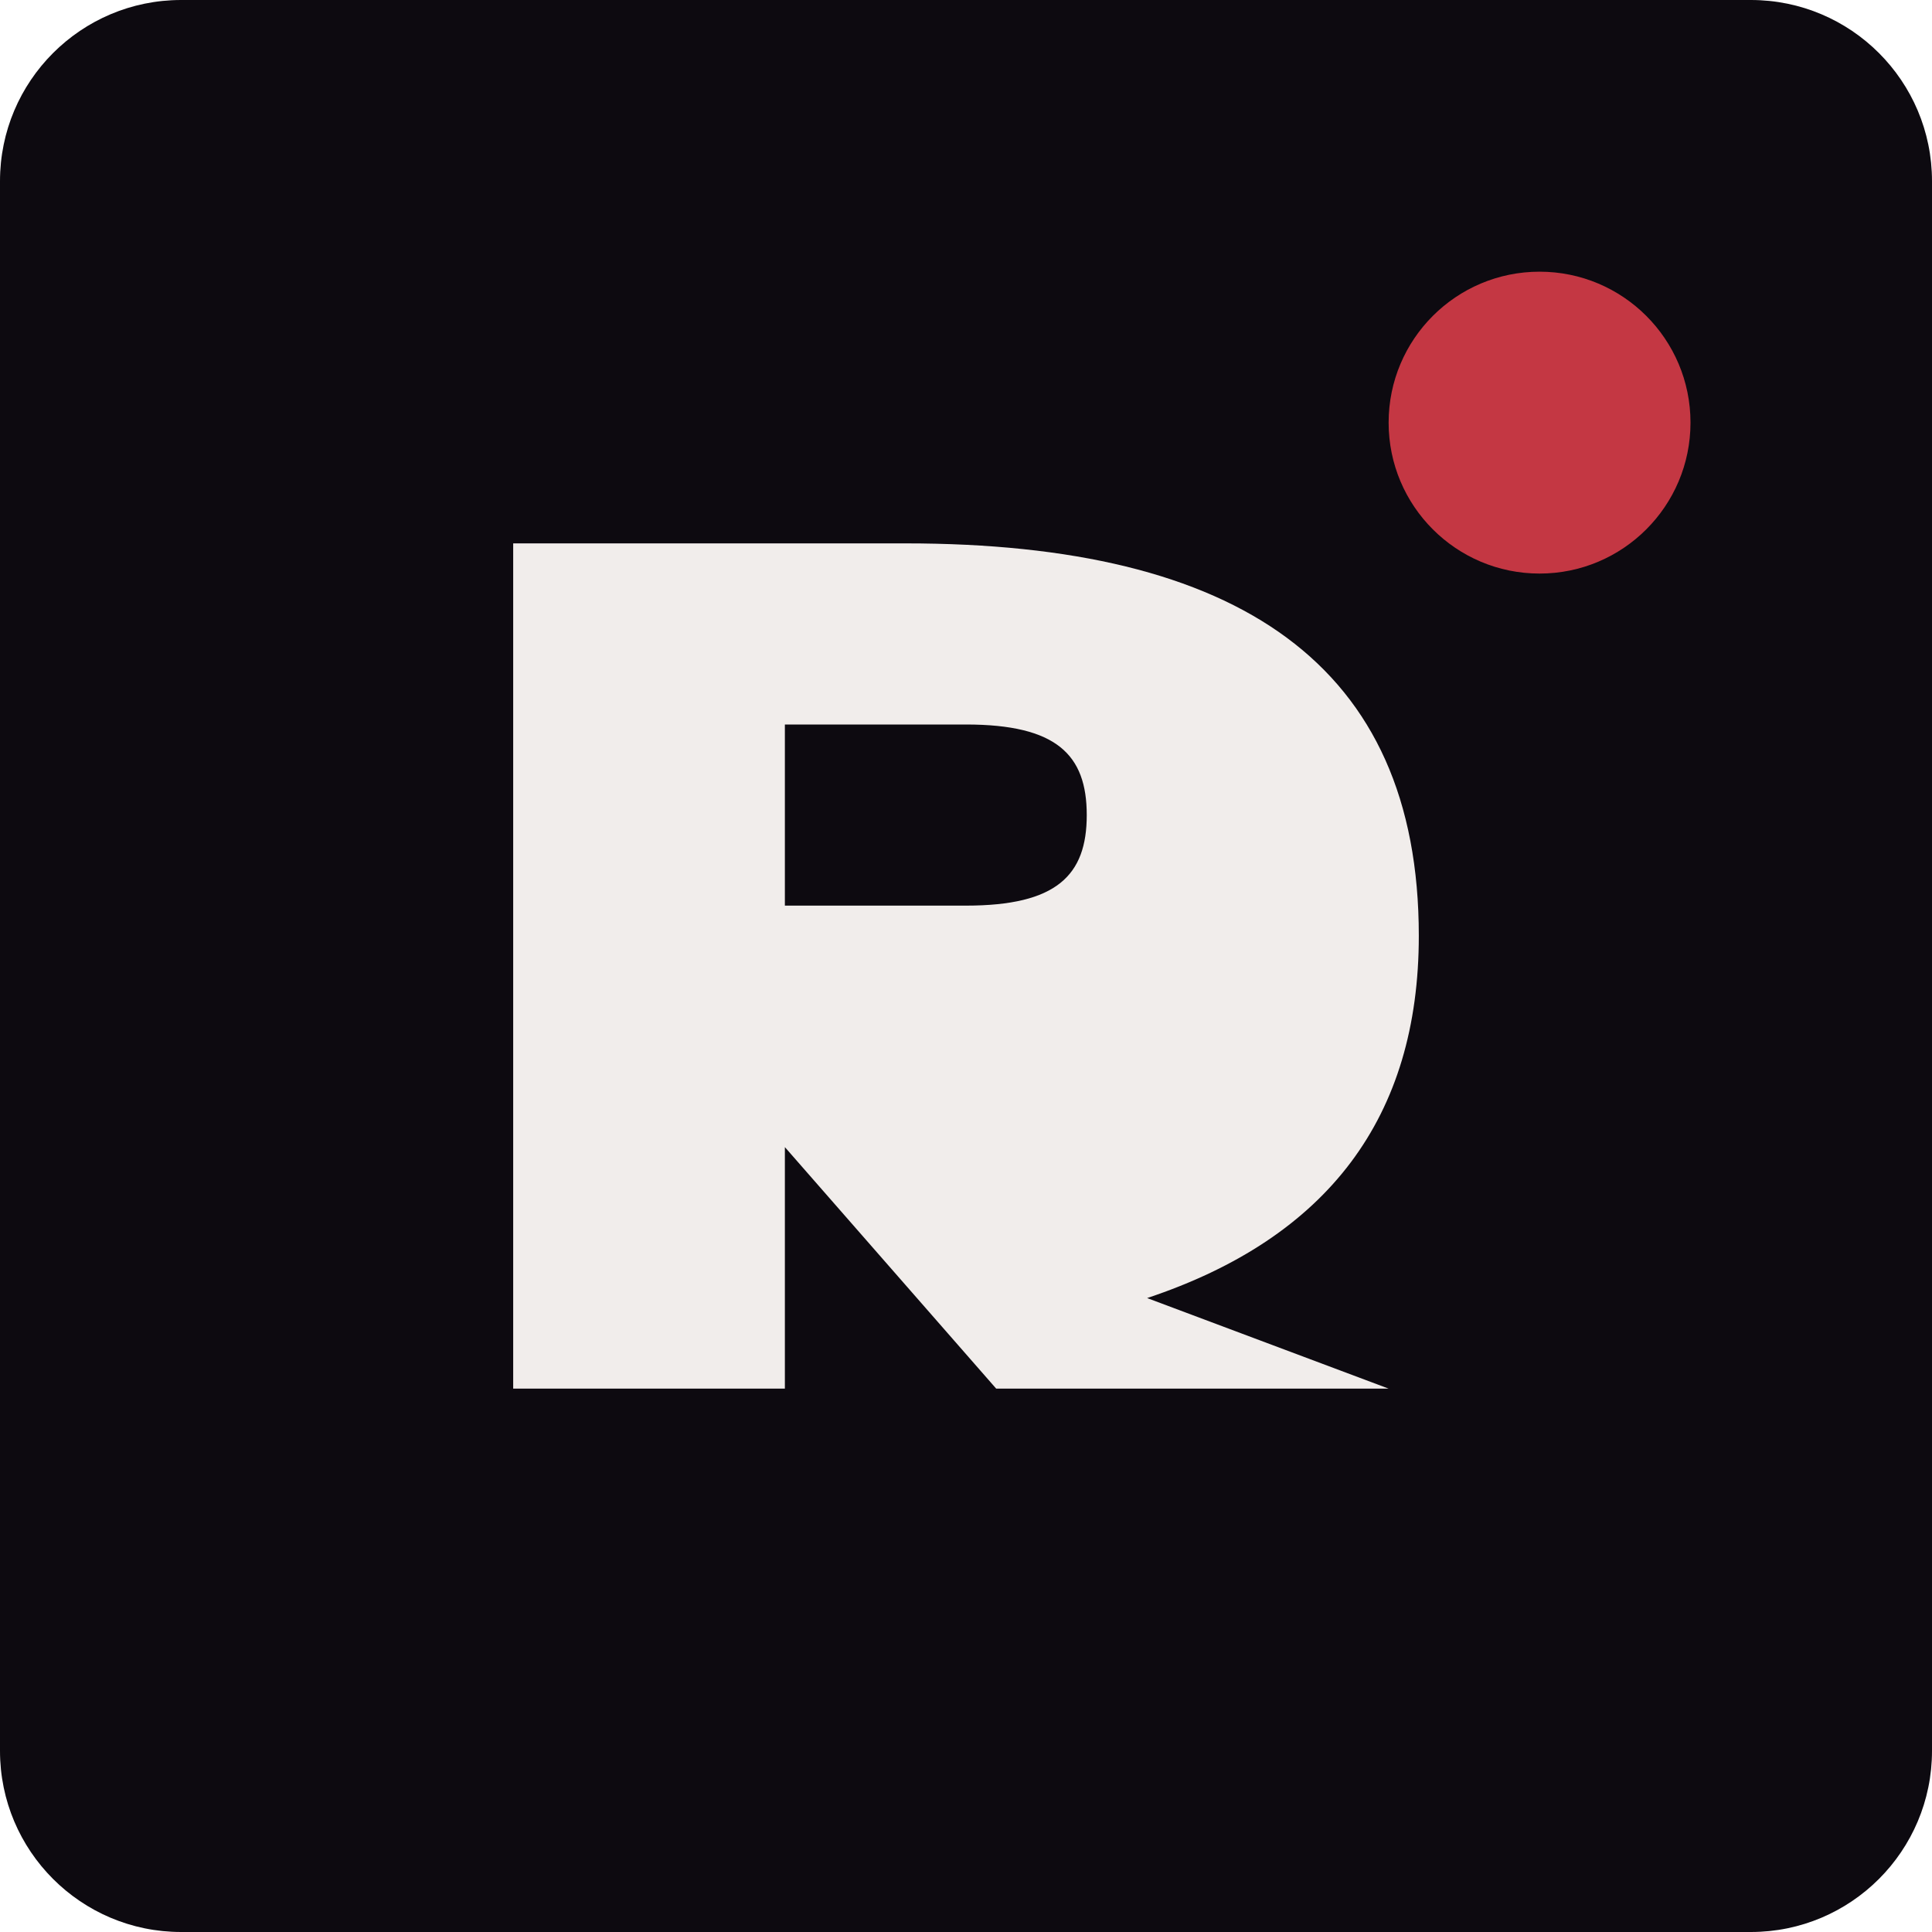
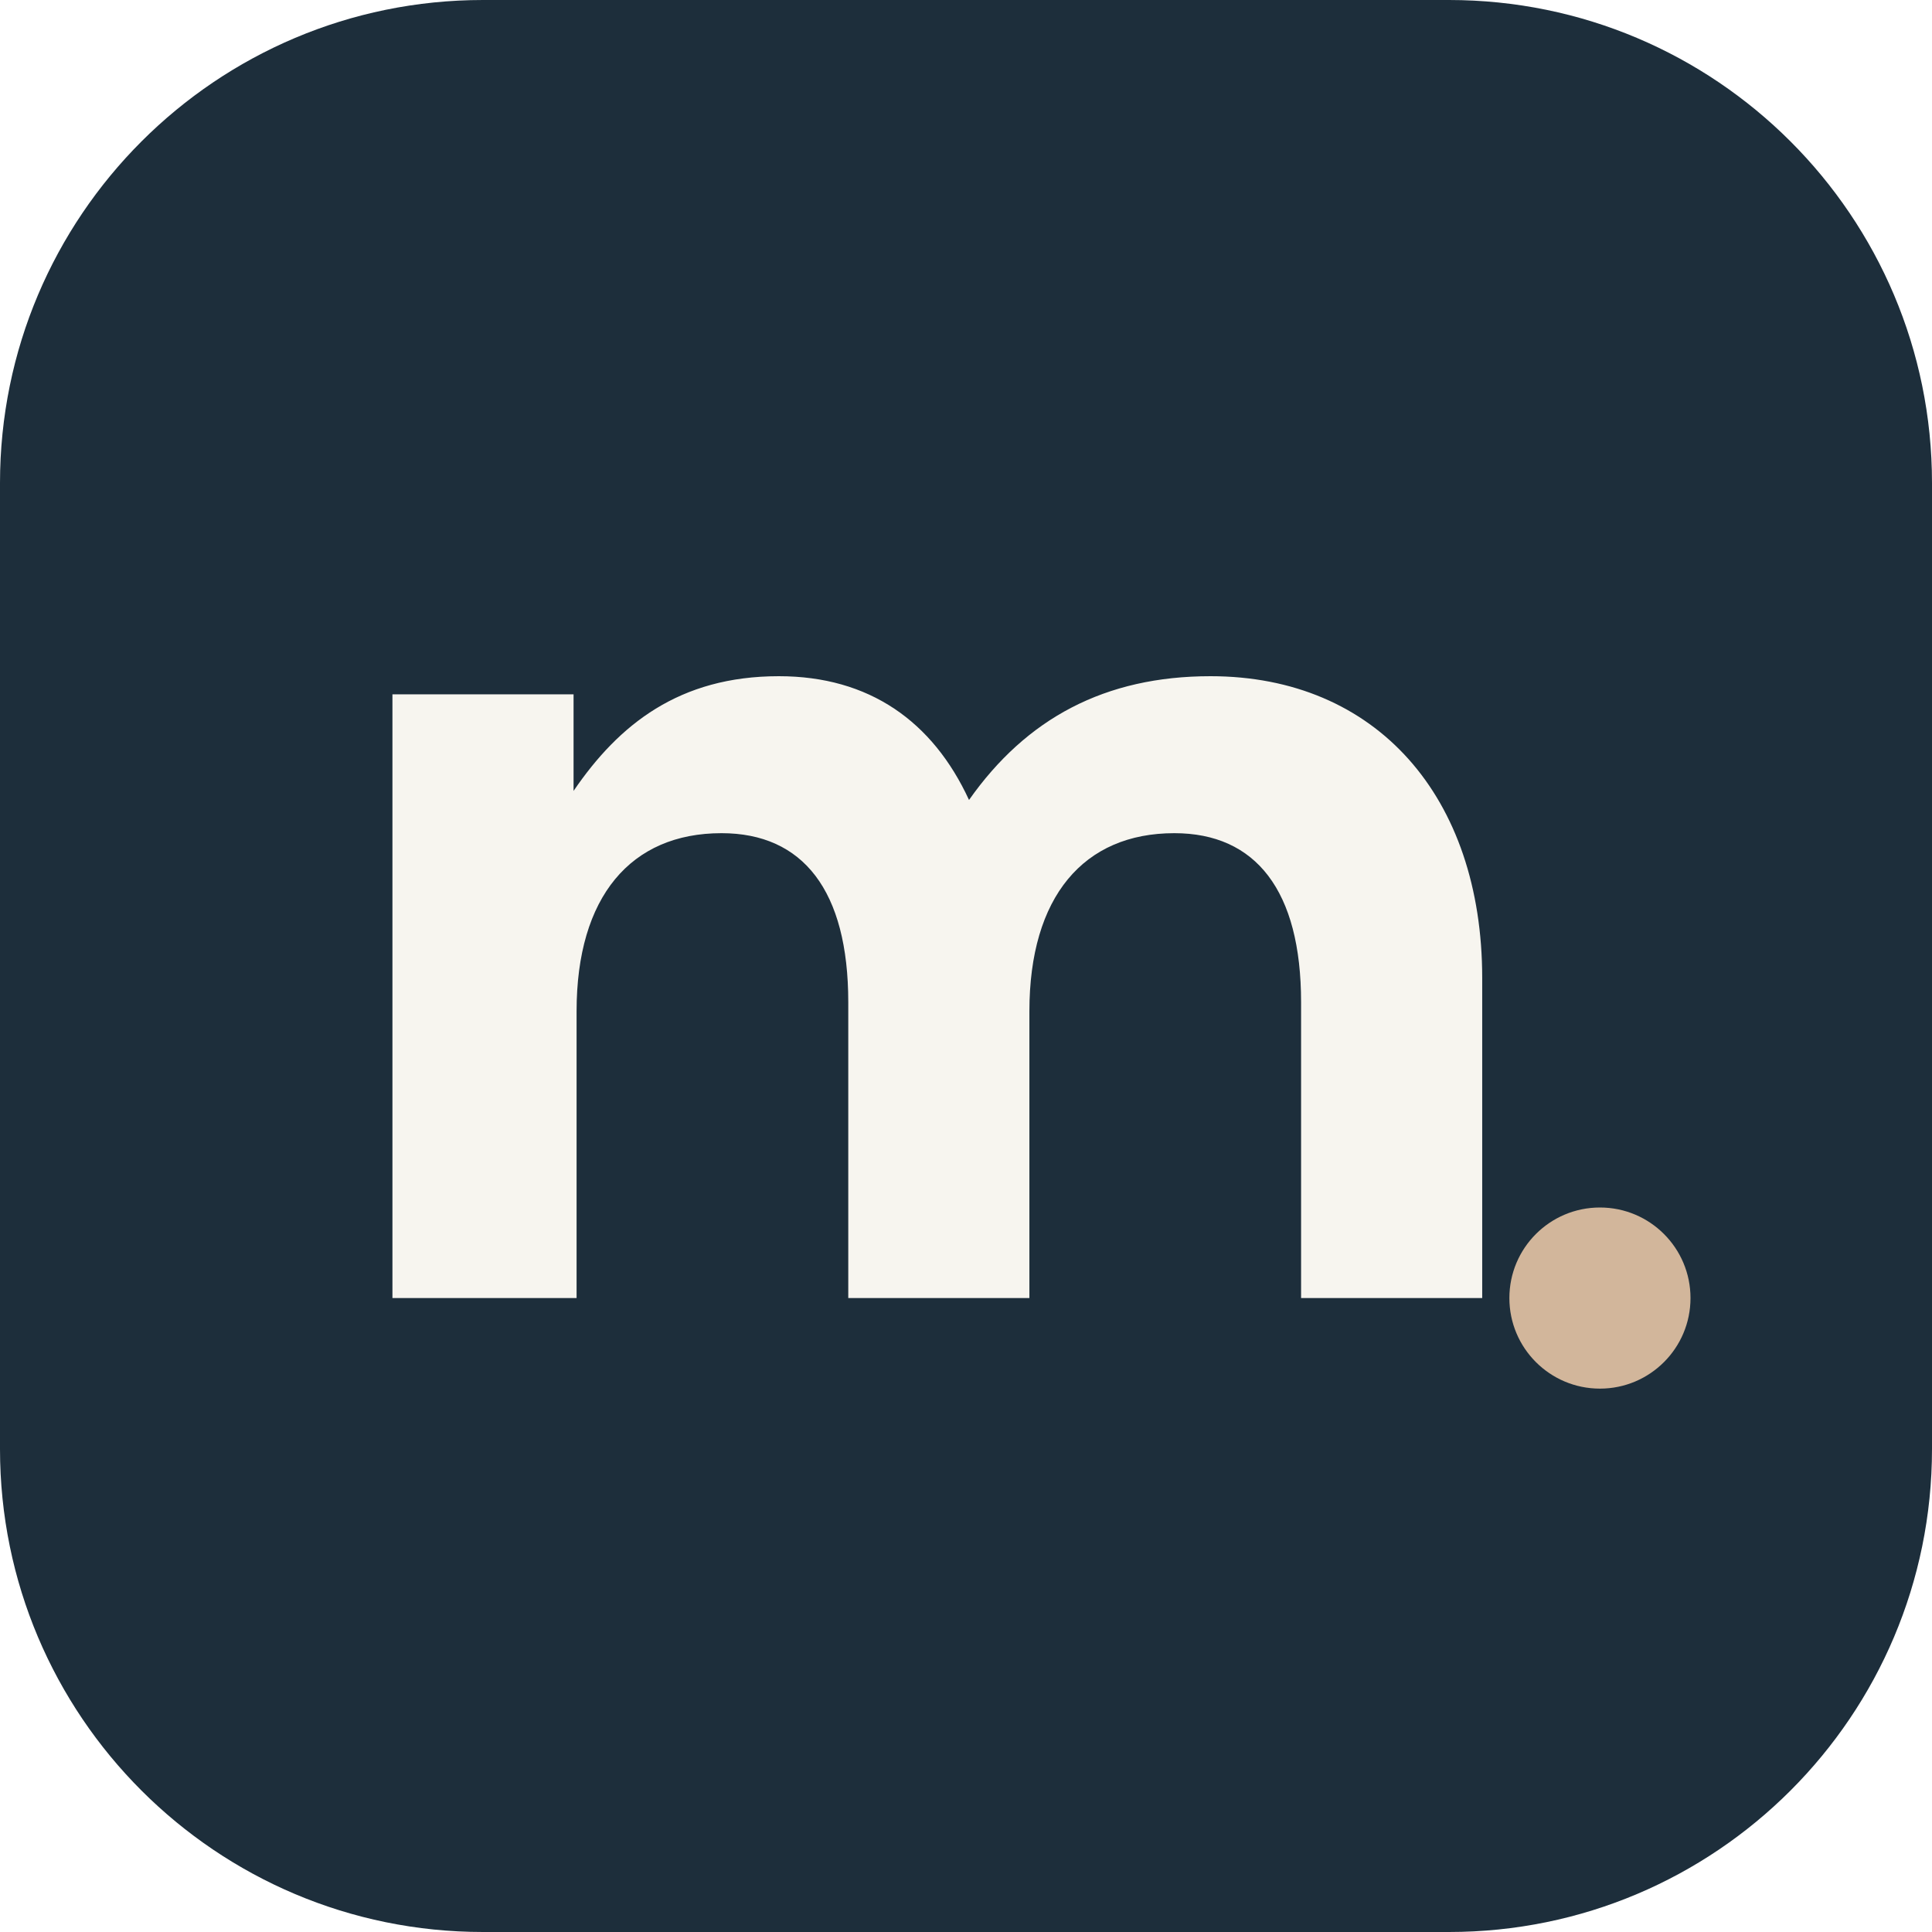
- <svg xmlns="http://www.w3.org/2000/svg" viewBox="0 0 64 64">
-   <rect width="64" height="64" rx="6" fill="#0d0a10" />
-   <path d="M17 46V18h13c11 0 17 4 17 13 0 6-3 10-9 12l8 3H33l-7-8v8zm9-16h6c3 0 4-1 4-3s-1-3-4-3h-6z" fill="#f1edeb" />
-   <circle cx="51" cy="14" r="5" fill="#c43743" />
+ <svg xmlns="http://www.w3.org/2000/svg" viewBox="0 0 64 64" role="img" aria-label="Mendes0x favicon">
+   <rect width="64" height="64" rx="16" fill="#1d2e3b" />
+   <path d="M13 43V23h6v3.2c1.5-2.2 3.5-3.8 6.8-3.8 3 0 5.1 1.5 6.3 4.1 1.9-2.7 4.5-4.1 8-4.1 5.5 0 9 4 9 10V43h-6V33.2c0-3.7-1.5-5.6-4.2-5.6-3 0-4.8 2.1-4.8 5.9V43h-6V33.2c0-3.7-1.5-5.6-4.2-5.6-3 0-4.8 2.1-4.8 5.9V43z" fill="#f7f5ef" />
+   <circle cx="53" cy="43" r="3" fill="#d2b69b" />
</svg>
